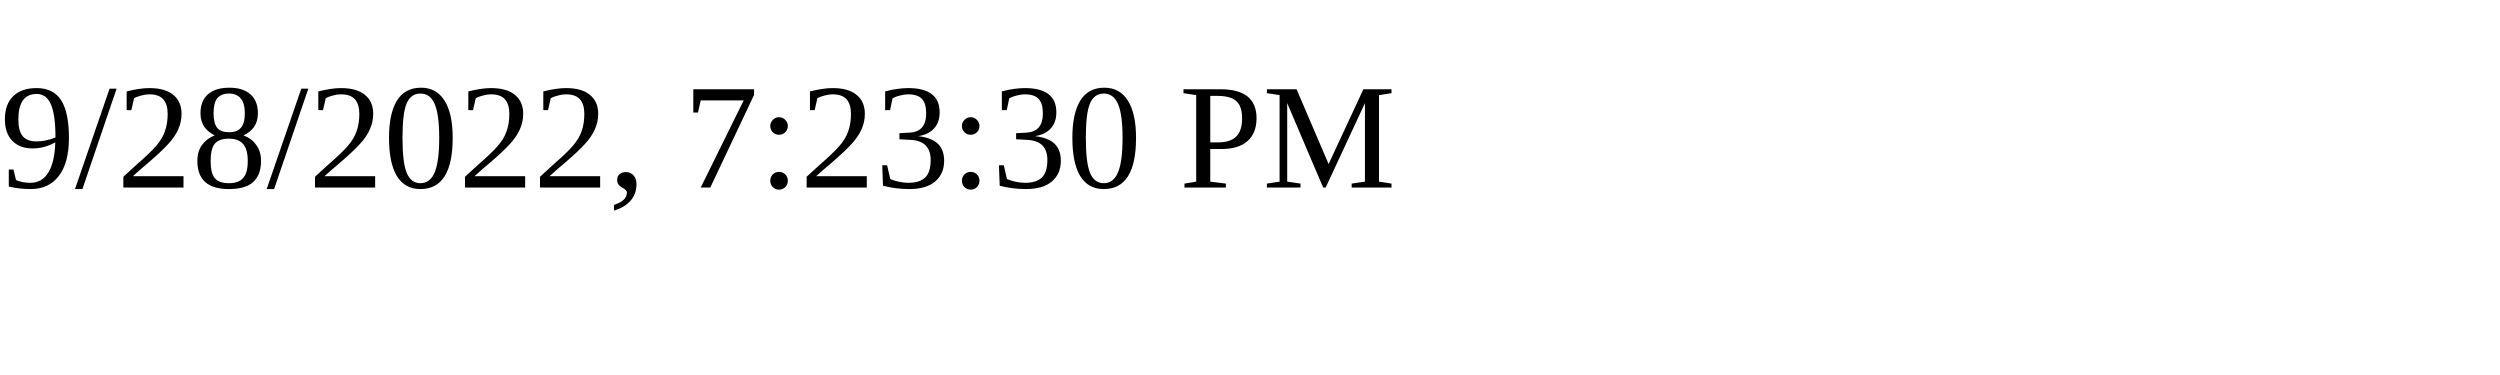
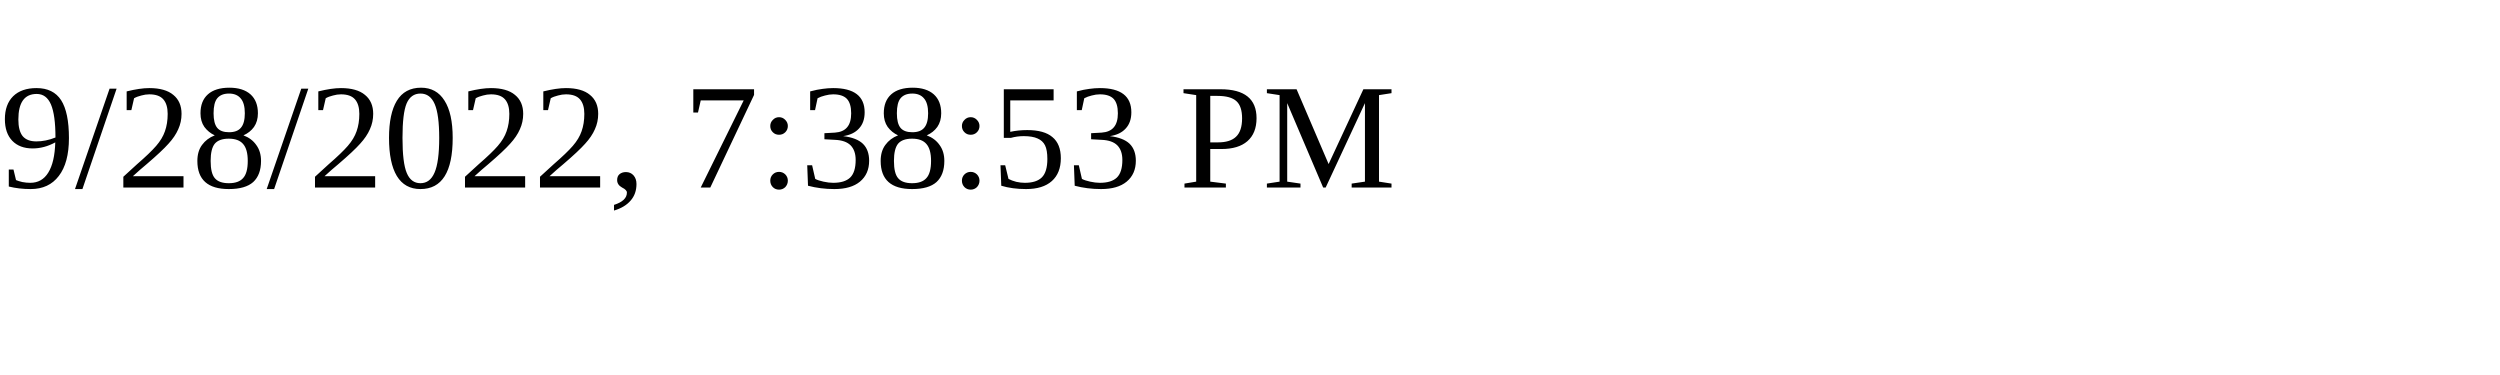
<svg xmlns="http://www.w3.org/2000/svg" height="30" width="200">
-   <text x="0" y="15">9/28/2022, 7:23:30 PM</text>
+   <text x="0" y="15">9/28/2022, 7:38:53 PM</text>
</svg>
